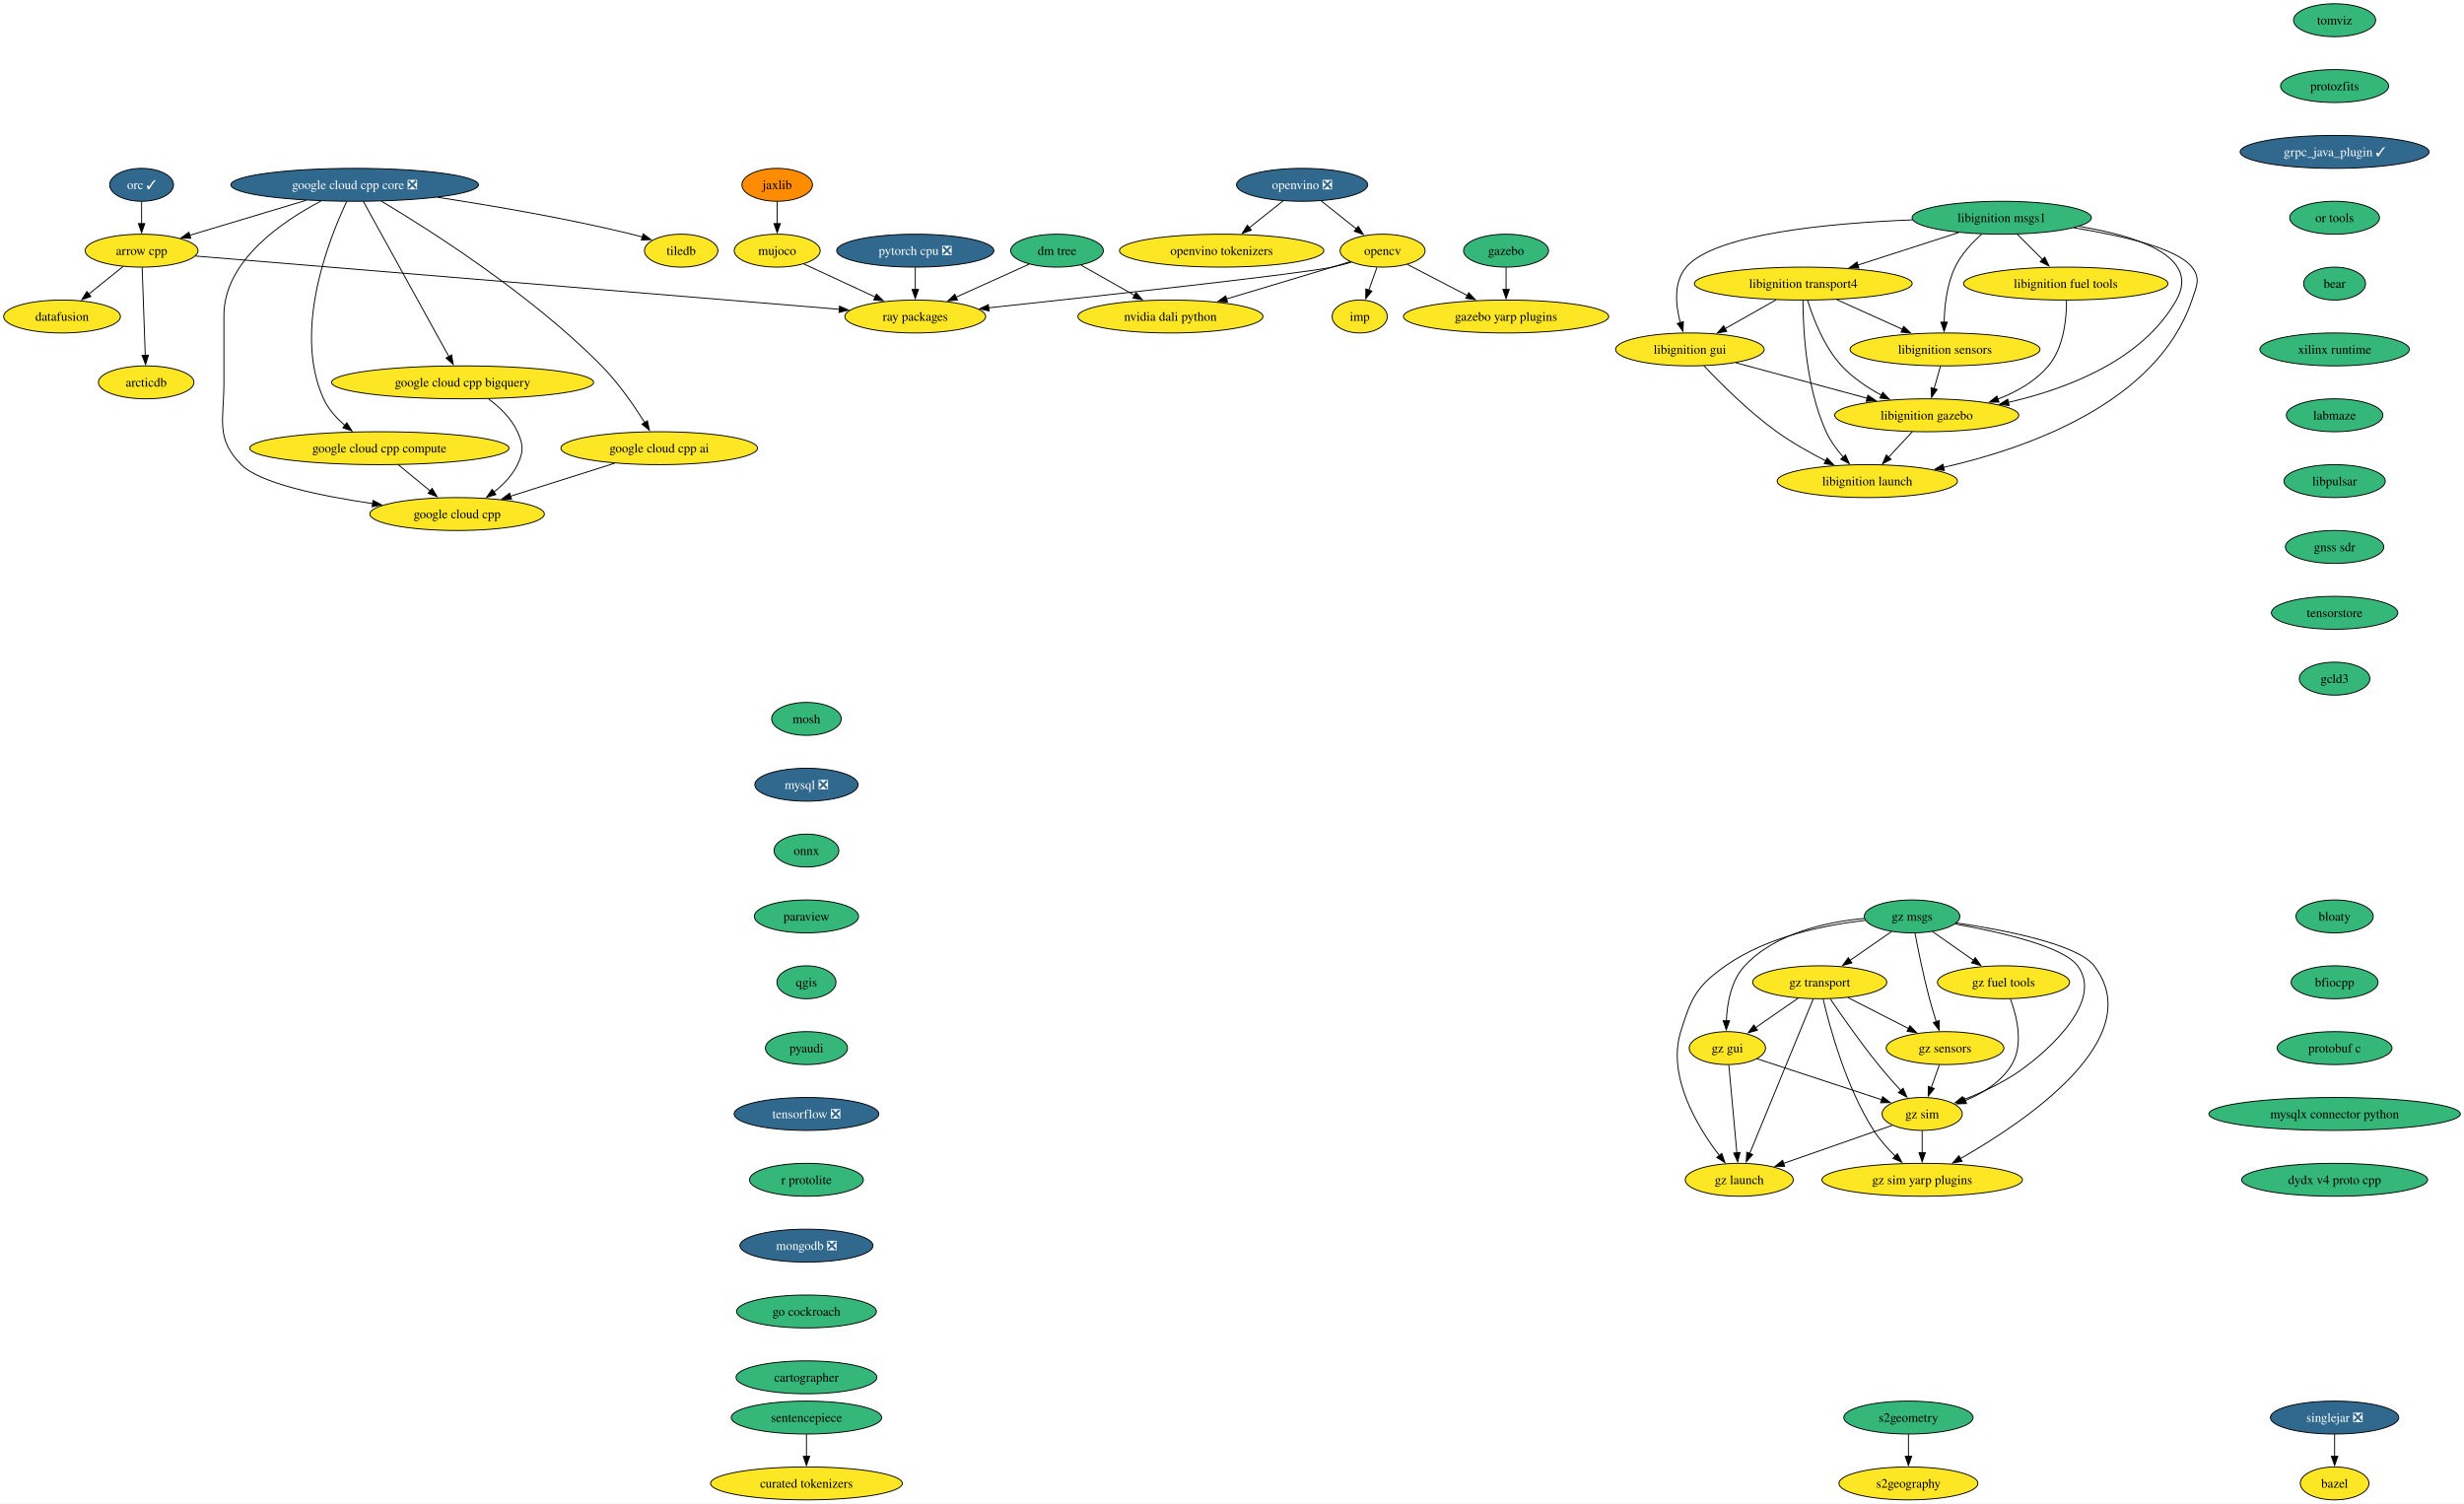
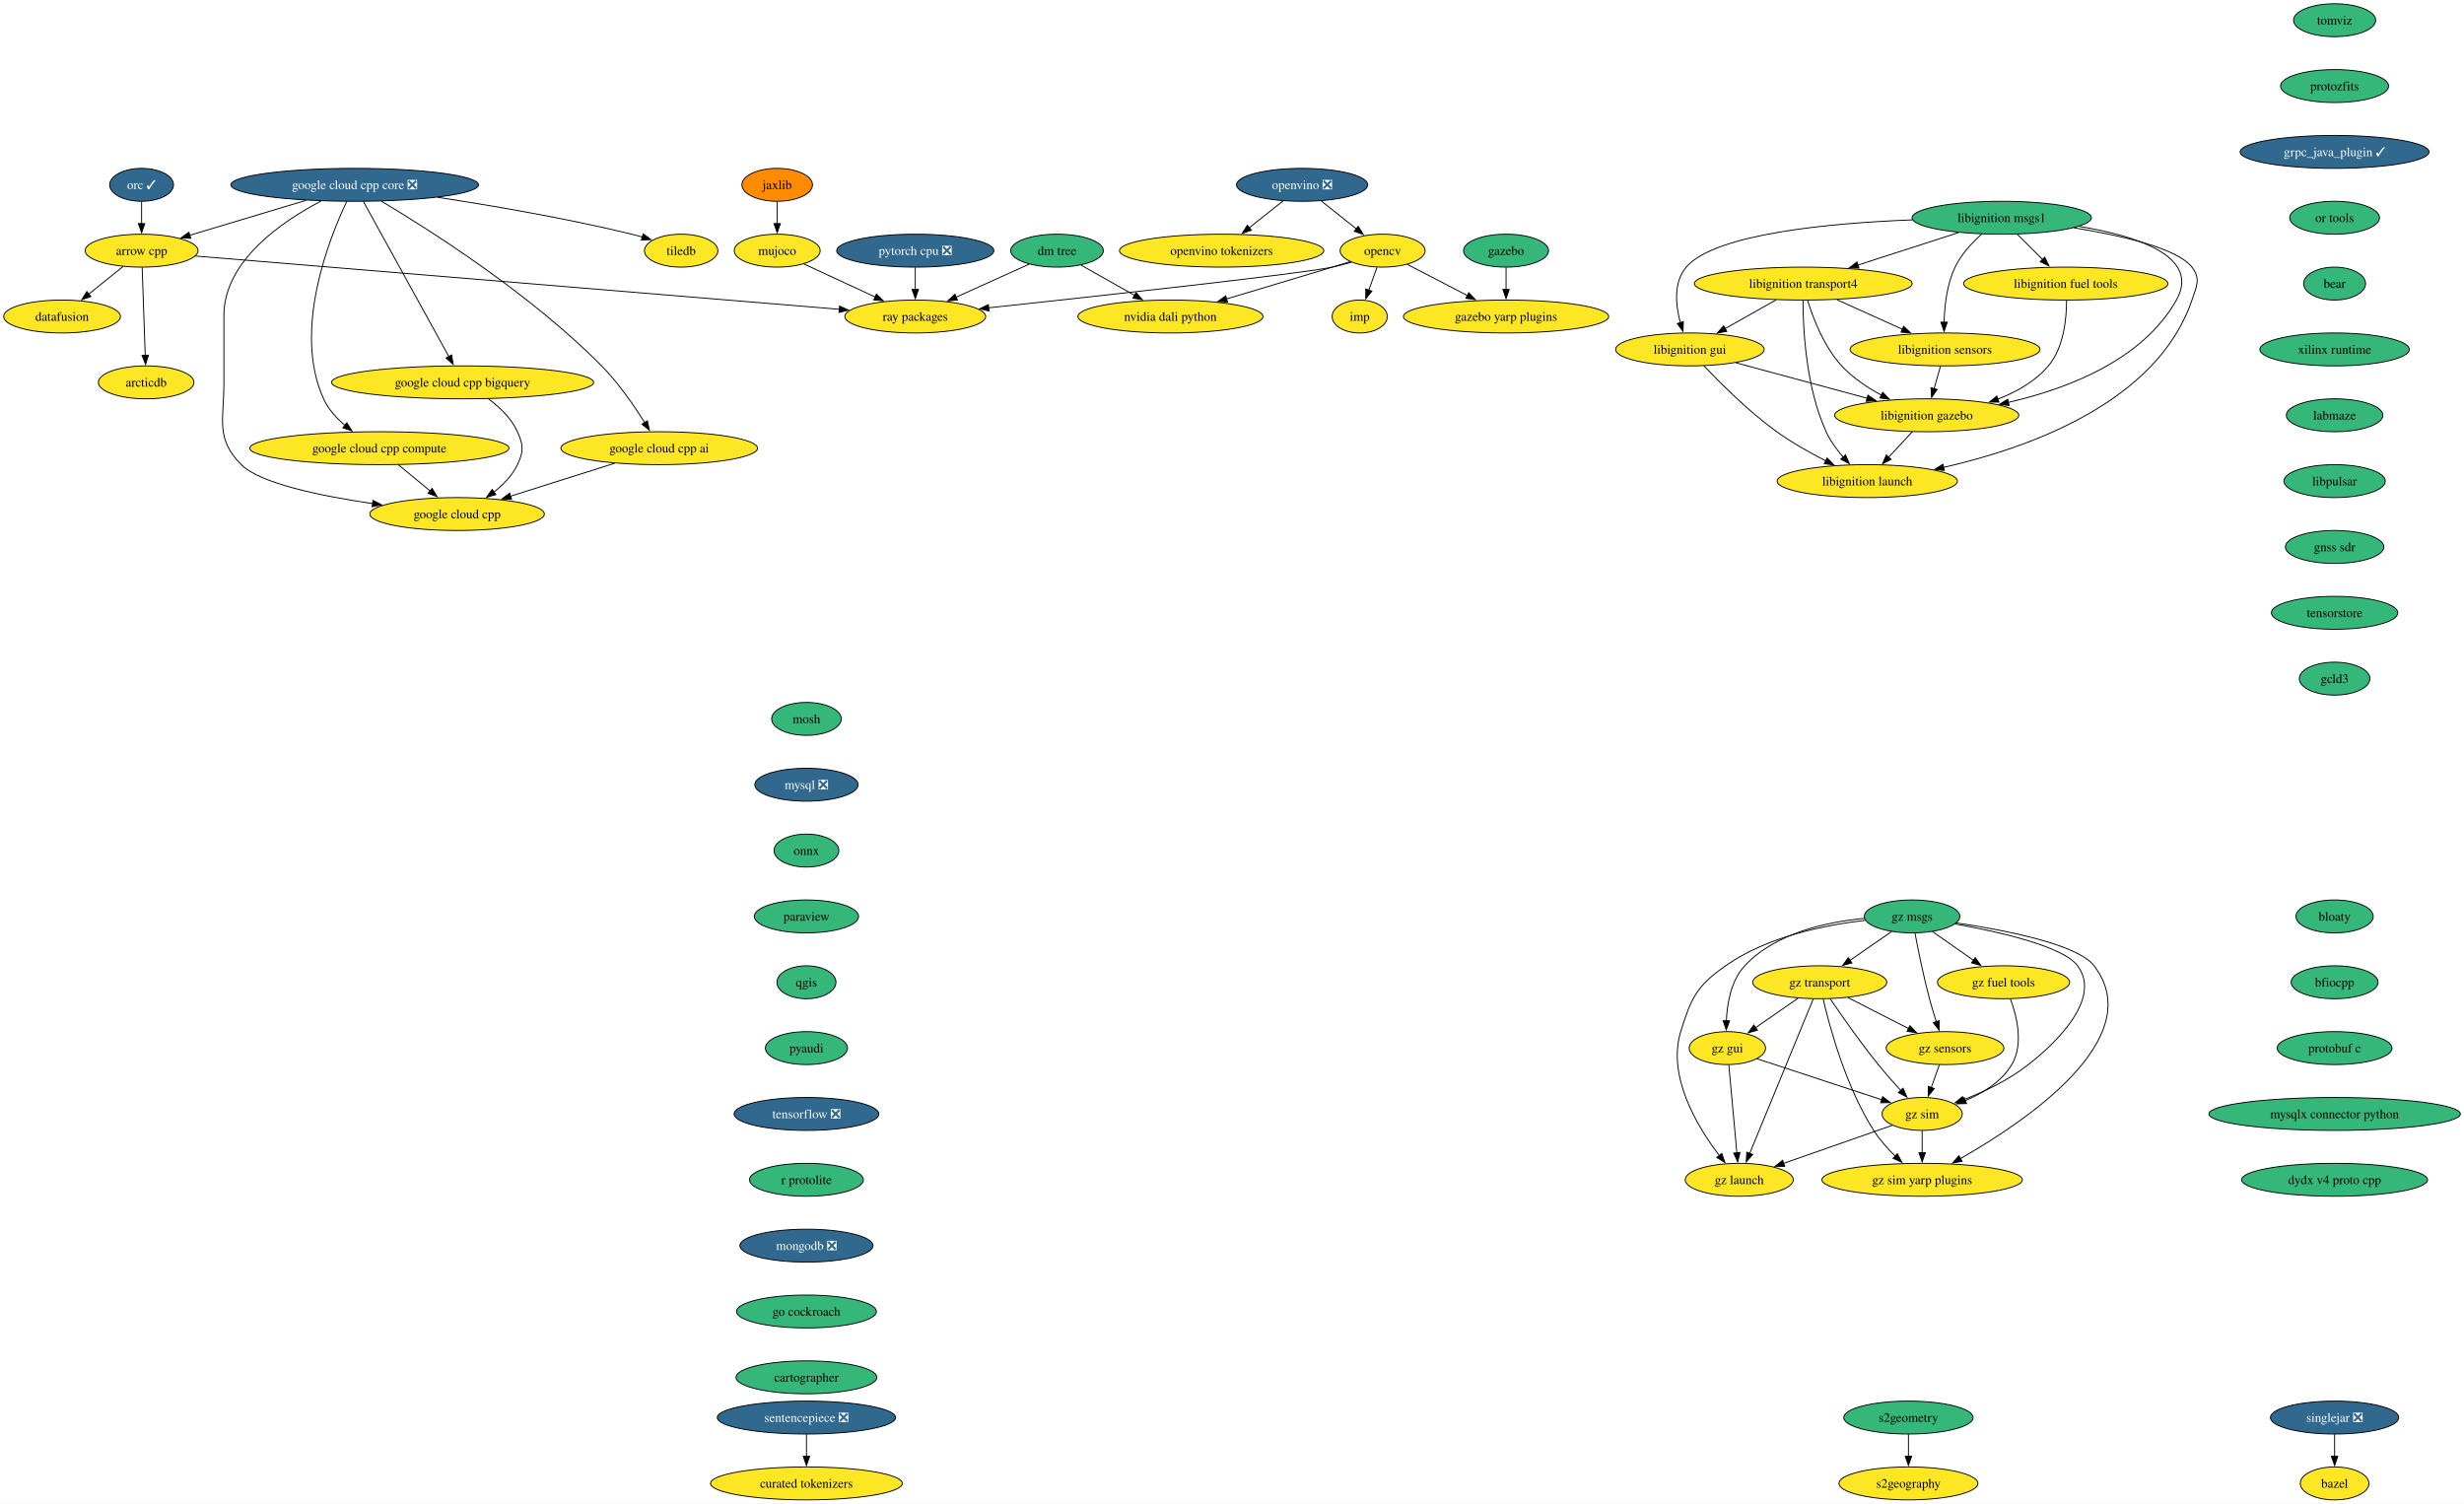
<svg xmlns="http://www.w3.org/2000/svg" xmlns:xlink="http://www.w3.org/1999/xlink" width="2694pt" height="1644pt" viewBox="0.00 0.00 2694.33 1644.00">
  <g id="graph0" class="graph" transform="scale(1 1) rotate(0) translate(4 1640)">
    <polygon fill="white" stroke="none" points="-4,4 -4,-1640 2690.33,-1640 2690.33,4 -4,4" />
    <g id="node1" class="node">
      <g id="a_node1">
        <a xlink:href="https://github.com/conda-forge/arrow-cpp-feedstock" xlink:title="arrow cpp">
          <ellipse fill="#fde725" stroke="black" cx="150.84" cy="-1366" rx="61.73" ry="18" />
          <text text-anchor="middle" x="150.84" y="-1361.33" font-family="Times,serif" font-size="14.00">arrow cpp</text>
        </a>
      </g>
    </g>
    <g id="node2" class="node">
      <g id="a_node2">
        <a xlink:href="https://github.com/conda-forge/ray-packages-feedstock" xlink:title="ray packages">
          <ellipse fill="#fde725" stroke="black" cx="996.84" cy="-1294" rx="76.99" ry="18" />
          <text text-anchor="middle" x="996.84" y="-1289.33" font-family="Times,serif" font-size="14.00">ray packages</text>
        </a>
      </g>
    </g>
    <g id="edge1" class="edge">
      <path fill="none" stroke="black" d="M209.65,-1360.13C357.18,-1347.93 743.28,-1315.98 913.81,-1301.87" />
      <polygon fill="black" stroke="black" points="914.04,-1305.36 923.71,-1301.05 913.46,-1298.39 914.04,-1305.36" />
    </g>
    <g id="node3" class="node">
      <g id="a_node3">
        <a xlink:href="https://github.com/conda-forge/datafusion-feedstock" xlink:title="datafusion">
          <ellipse fill="#fde725" stroke="black" cx="63.84" cy="-1294" rx="63.84" ry="18" />
          <text text-anchor="middle" x="63.84" y="-1289.33" font-family="Times,serif" font-size="14.00">datafusion</text>
        </a>
      </g>
    </g>
    <g id="edge2" class="edge">
      <path fill="none" stroke="black" d="M130.66,-1348.76C119.43,-1339.73 105.25,-1328.33 92.85,-1318.35" />
      <polygon fill="black" stroke="black" points="95.37,-1315.88 85.38,-1312.34 90.98,-1321.33 95.37,-1315.88" />
    </g>
    <g id="node4" class="node">
      <g id="a_node4">
        <a xlink:href="https://github.com/conda-forge/arcticdb-feedstock" xlink:title="arcticdb">
          <ellipse fill="#fde725" stroke="black" cx="155.84" cy="-1222" rx="52.26" ry="18" />
          <text text-anchor="middle" x="155.84" y="-1217.33" font-family="Times,serif" font-size="14.00">arcticdb</text>
        </a>
      </g>
    </g>
    <g id="edge3" class="edge">
      <path fill="none" stroke="black" d="M151.45,-1347.59C152.29,-1323.61 153.82,-1280.14 154.83,-1251.42" />
      <polygon fill="black" stroke="black" points="158.33,-1251.74 155.18,-1241.62 151.33,-1251.49 158.33,-1251.74" />
    </g>
    <g id="node5" class="node">
      <g id="a_node5">
        <a xlink:href="https://github.com/conda-forge/bazel-feedstock" xlink:title="bazel">
          <ellipse fill="#fde725" stroke="black" cx="2548.84" cy="-18" rx="37.53" ry="18" />
          <text text-anchor="middle" x="2548.84" y="-13.32" font-family="Times,serif" font-size="14.00">bazel</text>
        </a>
      </g>
    </g>
    <g id="node6" class="node">
      <g id="a_node6">
        <a xlink:href="https://github.com/conda-forge/mosh-feedstock" xlink:title="mosh">
          <ellipse fill="#35b779" stroke="black" cx="877.84" cy="-854" rx="38.06" ry="18" />
          <text text-anchor="middle" x="877.84" y="-849.33" font-family="Times,serif" font-size="14.00">mosh</text>
        </a>
      </g>
    </g>
    <g id="node7" class="node">
      <g id="a_node7">
        <a xlink:href="https://github.com/conda-forge/mysql-feedstock/pull/108" xlink:title="mysql ❎">
          <ellipse fill="#31688e" stroke="black" cx="877.84" cy="-782" rx="56.47" ry="18" />
          <text text-anchor="middle" x="877.84" y="-777.33" font-family="Times,serif" font-size="14.00" fill="white">mysql ❎</text>
        </a>
      </g>
    </g>
    <g id="node8" class="node">
      <g id="a_node8">
        <a xlink:href="https://github.com/conda-forge/onnx-feedstock" xlink:title="onnx">
          <ellipse fill="#35b779" stroke="black" cx="877.84" cy="-710" rx="35.42" ry="18" />
          <text text-anchor="middle" x="877.84" y="-705.33" font-family="Times,serif" font-size="14.00">onnx</text>
        </a>
      </g>
    </g>
    <g id="node9" class="node">
      <g id="a_node9">
        <a xlink:href="https://github.com/conda-forge/paraview-feedstock" xlink:title="paraview">
          <ellipse fill="#35b779" stroke="black" cx="877.84" cy="-638" rx="57" ry="18" />
          <text text-anchor="middle" x="877.84" y="-633.33" font-family="Times,serif" font-size="14.00">paraview</text>
        </a>
      </g>
    </g>
    <g id="node14" class="node">
      <g id="a_node14">
        <a xlink:href="https://github.com/conda-forge/qgis-feedstock" xlink:title="qgis">
          <ellipse fill="#35b779" stroke="black" cx="877.84" cy="-566" rx="32.27" ry="18" />
          <text text-anchor="middle" x="877.84" y="-561.33" font-family="Times,serif" font-size="14.00">qgis</text>
        </a>
      </g>
    </g>
    <g id="node10" class="node">
      <g id="a_node10">
        <a xlink:href="https://github.com/conda-forge/opencv-feedstock" xlink:title="opencv">
          <ellipse fill="#fde725" stroke="black" cx="1507.84" cy="-1366" rx="46.47" ry="18" />
          <text text-anchor="middle" x="1507.84" y="-1361.33" font-family="Times,serif" font-size="14.00">opencv</text>
        </a>
      </g>
    </g>
    <g id="edge7" class="edge">
      <path fill="none" stroke="black" d="M1473.76,-1353.4C1466.89,-1351.37 1459.68,-1349.44 1452.84,-1348 1417.04,-1340.46 1198.09,-1316.48 1077.08,-1303.51" />
      <polygon fill="black" stroke="black" points="1077.5,-1300.04 1067.19,-1302.46 1076.76,-1307 1077.5,-1300.04" />
    </g>
    <g id="node11" class="node">
      <g id="a_node11">
        <a xlink:href="https://github.com/conda-forge/imp-feedstock" xlink:title="imp">
          <ellipse fill="#fde725" stroke="black" cx="1482.84" cy="-1294" rx="30.16" ry="18" />
          <text text-anchor="middle" x="1482.84" y="-1289.33" font-family="Times,serif" font-size="14.00">imp</text>
        </a>
      </g>
    </g>
    <g id="edge8" class="edge">
      <path fill="none" stroke="black" d="M1501.66,-1347.7C1498.96,-1340.15 1495.73,-1331.12 1492.72,-1322.68" />
      <polygon fill="black" stroke="black" points="1496.11,-1321.77 1489.45,-1313.53 1489.52,-1324.12 1496.11,-1321.77" />
    </g>
    <g id="node12" class="node">
      <g id="a_node12">
        <a xlink:href="https://github.com/conda-forge/gazebo-yarp-plugins-feedstock" xlink:title="gazebo yarp plugins">
          <ellipse fill="#fde725" stroke="black" cx="1642.84" cy="-1294" rx="112.24" ry="18" />
          <text text-anchor="middle" x="1642.84" y="-1289.33" font-family="Times,serif" font-size="14.00">gazebo yarp plugins</text>
        </a>
      </g>
    </g>
    <g id="edge9" class="edge">
      <path fill="none" stroke="black" d="M1534.83,-1351C1553.61,-1341.27 1579.03,-1328.09 1600.49,-1316.96" />
      <polygon fill="black" stroke="black" points="1602.05,-1320.09 1609.31,-1312.38 1598.83,-1313.88 1602.05,-1320.09" />
    </g>
    <g id="node13" class="node">
      <g id="a_node13">
        <a xlink:href="https://github.com/conda-forge/nvidia-dali-python-feedstock" xlink:title="nvidia dali python">
          <ellipse fill="#fde725" stroke="black" cx="1275.84" cy="-1294" rx="101.19" ry="18" />
          <text text-anchor="middle" x="1275.84" y="-1289.33" font-family="Times,serif" font-size="14.00">nvidia dali python</text>
        </a>
      </g>
    </g>
    <g id="edge10" class="edge">
      <path fill="none" stroke="black" d="M1472.35,-1353.98C1465.86,-1351.98 1459.15,-1349.92 1452.84,-1348 1414.34,-1336.29 1371.08,-1323.33 1336.96,-1313.16" />
      <polygon fill="black" stroke="black" points="1338.26,-1309.89 1327.68,-1310.39 1336.26,-1316.6 1338.26,-1309.89" />
    </g>
    <g id="node15" class="node">
      <g id="a_node15">
        <a xlink:href="https://github.com/conda-forge/pyaudi-feedstock" xlink:title="pyaudi">
          <ellipse fill="#35b779" stroke="black" cx="877.84" cy="-494" rx="44.9" ry="18" />
          <text text-anchor="middle" x="877.84" y="-489.32" font-family="Times,serif" font-size="14.00">pyaudi</text>
        </a>
      </g>
    </g>
    <g id="node17" class="node">
      <g id="a_node17">
        <a xlink:href="https://github.com/conda-forge/tensorflow-feedstock/pull/424" xlink:title="tensorflow ❎">
          <ellipse fill="#31688e" stroke="black" cx="877.84" cy="-422" rx="79.09" ry="18" />
          <text text-anchor="middle" x="877.84" y="-417.32" font-family="Times,serif" font-size="14.00" fill="white">tensorflow ❎</text>
        </a>
      </g>
    </g>
    <g id="node16" class="node">
      <g id="a_node16">
        <a xlink:href="https://github.com/conda-forge/tiledb-feedstock" xlink:title="tiledb">
          <ellipse fill="#fde725" stroke="black" cx="740.84" cy="-1366" rx="40.16" ry="18" />
          <text text-anchor="middle" x="740.84" y="-1361.33" font-family="Times,serif" font-size="14.00">tiledb</text>
        </a>
      </g>
    </g>
    <g id="node18" class="node">
      <g id="a_node18">
        <a xlink:href="https://github.com/conda-forge/r-protolite-feedstock" xlink:title="r protolite">
          <ellipse fill="#35b779" stroke="black" cx="877.84" cy="-350" rx="62.26" ry="18" />
          <text text-anchor="middle" x="877.84" y="-345.32" font-family="Times,serif" font-size="14.00">r protolite</text>
        </a>
      </g>
    </g>
    <g id="node19" class="node">
      <g id="a_node19">
        <a xlink:href="https://github.com/conda-forge/mongodb-feedstock/pull/101" xlink:title="mongodb ❎">
          <ellipse fill="#31688e" stroke="black" cx="877.84" cy="-278" rx="72.78" ry="18" />
          <text text-anchor="middle" x="877.84" y="-273.32" font-family="Times,serif" font-size="14.00" fill="white">mongodb ❎</text>
        </a>
      </g>
    </g>
    <g id="node21" class="node">
      <g id="a_node21">
        <a xlink:href="https://github.com/conda-forge/go-cockroach-feedstock" xlink:title="go cockroach">
          <ellipse fill="#35b779" stroke="black" cx="877.84" cy="-206" rx="76.46" ry="18" />
          <text text-anchor="middle" x="877.84" y="-201.33" font-family="Times,serif" font-size="14.00">go cockroach</text>
        </a>
      </g>
    </g>
    <g id="node20" class="node">
      <g id="a_node20">
        <a xlink:href="https://github.com/conda-forge/pytorch-cpu-feedstock/pull/373" xlink:title="pytorch cpu ❎">
          <ellipse fill="#31688e" stroke="black" cx="996.84" cy="-1366" rx="85.93" ry="18" />
          <text text-anchor="middle" x="996.84" y="-1361.33" font-family="Times,serif" font-size="14.00" fill="white">pytorch cpu ❎</text>
        </a>
      </g>
    </g>
    <g id="edge16" class="edge">
      <path fill="none" stroke="black" d="M996.84,-1347.7C996.84,-1340.41 996.84,-1331.73 996.84,-1323.54" />
      <polygon fill="black" stroke="black" points="1000.34,-1323.62 996.84,-1313.62 993.34,-1323.62 1000.34,-1323.62" />
    </g>
    <g id="node34" class="node">
      <g id="a_node34">
        <a xlink:href="https://github.com/conda-forge/cartographer-feedstock" xlink:title="cartographer">
          <ellipse fill="#35b779" stroke="black" cx="877.84" cy="-134" rx="76.99" ry="18" />
          <text text-anchor="middle" x="877.84" y="-129.32" font-family="Times,serif" font-size="14.00">cartographer</text>
        </a>
      </g>
    </g>
    <g id="node22" class="node">
      <g id="a_node22">
        <a xlink:href="https://github.com/conda-forge/orc-feedstock/pull/88" xlink:title="orc ✓">
          <ellipse fill="#31688e" stroke="black" cx="150.84" cy="-1438" rx="34.9" ry="18" />
          <text text-anchor="middle" x="150.84" y="-1433.33" font-family="Times,serif" font-size="14.00" fill="white">orc ✓</text>
        </a>
      </g>
    </g>
    <g id="edge18" class="edge">
      <path fill="none" stroke="black" d="M150.84,-1419.7C150.84,-1412.41 150.84,-1403.73 150.84,-1395.54" />
      <polygon fill="black" stroke="black" points="154.34,-1395.62 150.84,-1385.62 147.34,-1395.62 154.34,-1395.62" />
    </g>
    <g id="node23" class="node">
      <g id="a_node23">
        <a xlink:href="https://github.com/conda-forge/jaxlib-feedstock" xlink:title="jaxlib">
          <ellipse fill="#ff8c00" stroke="black" cx="845.84" cy="-1438" rx="38.58" ry="18" />
          <text text-anchor="middle" x="845.84" y="-1433.33" font-family="Times,serif" font-size="14.00">jaxlib</text>
        </a>
      </g>
    </g>
    <g id="node24" class="node">
      <g id="a_node24">
        <a xlink:href="https://github.com/conda-forge/mujoco-feedstock" xlink:title="mujoco">
          <ellipse fill="#fde725" stroke="black" cx="845.84" cy="-1366" rx="47" ry="18" />
          <text text-anchor="middle" x="845.84" y="-1361.33" font-family="Times,serif" font-size="14.00">mujoco</text>
        </a>
      </g>
    </g>
    <g id="edge19" class="edge">
      <path fill="none" stroke="black" d="M845.84,-1419.7C845.84,-1412.41 845.84,-1403.73 845.84,-1395.54" />
      <polygon fill="black" stroke="black" points="849.34,-1395.62 845.84,-1385.62 842.34,-1395.62 849.34,-1395.62" />
    </g>
    <g id="edge20" class="edge">
      <path fill="none" stroke="black" d="M874.95,-1351.5C897.07,-1341.25 927.87,-1326.97 952.97,-1315.34" />
      <polygon fill="black" stroke="black" points="954.36,-1318.55 961.96,-1311.17 951.42,-1312.2 954.36,-1318.55" />
    </g>
    <g id="node25" class="node">
      <g id="a_node25">
        <a xlink:href="https://github.com/conda-forge/libignition-transport4-feedstock" xlink:title="libignition transport4">
          <ellipse fill="#fde725" stroke="black" cx="1967.84" cy="-1330" rx="119.08" ry="18" />
          <text text-anchor="middle" x="1967.84" y="-1325.33" font-family="Times,serif" font-size="14.00">libignition transport4</text>
        </a>
      </g>
    </g>
    <g id="node26" class="node">
      <g id="a_node26">
        <a xlink:href="https://github.com/conda-forge/libignition-sensors-feedstock" xlink:title="libignition sensors">
          <ellipse fill="#fde725" stroke="black" cx="2122.84" cy="-1258" rx="103.82" ry="18" />
          <text text-anchor="middle" x="2122.84" y="-1253.33" font-family="Times,serif" font-size="14.00">libignition sensors</text>
        </a>
      </g>
    </g>
    <g id="edge21" class="edge">
      <path fill="none" stroke="black" d="M2004.57,-1312.41C2026.07,-1302.7 2053.43,-1290.34 2076.42,-1279.96" />
      <polygon fill="black" stroke="black" points="2077.58,-1283.28 2085.25,-1275.97 2074.7,-1276.9 2077.58,-1283.28" />
    </g>
    <g id="node27" class="node">
      <g id="a_node27">
        <a xlink:href="https://github.com/conda-forge/libignition-gui-feedstock" xlink:title="libignition gui">
          <ellipse fill="#fde725" stroke="black" cx="1843.84" cy="-1258" rx="81.2" ry="18" />
          <text text-anchor="middle" x="1843.84" y="-1253.33" font-family="Times,serif" font-size="14.00">libignition gui</text>
        </a>
      </g>
    </g>
    <g id="edge22" class="edge">
      <path fill="none" stroke="black" d="M1938.13,-1312.23C1921.41,-1302.79 1900.33,-1290.89 1882.34,-1280.74" />
      <polygon fill="black" stroke="black" points="1884.19,-1277.76 1873.76,-1275.89 1880.75,-1283.86 1884.19,-1277.76" />
    </g>
    <g id="node28" class="node">
      <g id="a_node28">
        <a xlink:href="https://github.com/conda-forge/libignition-gazebo-feedstock" xlink:title="libignition gazebo">
          <ellipse fill="#fde725" stroke="black" cx="2102.84" cy="-1186" rx="100.66" ry="18" />
          <text text-anchor="middle" x="2102.84" y="-1181.33" font-family="Times,serif" font-size="14.00">libignition gazebo</text>
        </a>
      </g>
    </g>
    <g id="edge23" class="edge">
      <path fill="none" stroke="black" d="M1972.51,-1311.8C1978.48,-1292.43 1990.45,-1260.94 2009.84,-1240 2021.95,-1226.91 2038.06,-1216.19 2053.45,-1207.89" />
      <polygon fill="black" stroke="black" points="2054.76,-1211.16 2062.07,-1203.49 2051.58,-1204.92 2054.76,-1211.16" />
    </g>
    <g id="node29" class="node">
      <g id="a_node29">
        <a xlink:href="https://github.com/conda-forge/libignition-launch-feedstock" xlink:title="libignition launch">
          <ellipse fill="#fde725" stroke="black" cx="2037.84" cy="-1114" rx="98.56" ry="18" />
          <text text-anchor="middle" x="2037.84" y="-1109.33" font-family="Times,serif" font-size="14.00">libignition launch</text>
        </a>
      </g>
    </g>
    <g id="edge24" class="edge">
      <path fill="none" stroke="black" d="M1967.51,-1311.68C1967.57,-1281.2 1970.6,-1216.62 1992.84,-1168 1997.41,-1158 2004.42,-1148.41 2011.56,-1140.2" />
      <polygon fill="black" stroke="black" points="2014,-1142.72 2018.22,-1133 2008.86,-1137.97 2014,-1142.72" />
    </g>
    <g id="edge25" class="edge">
      <path fill="none" stroke="black" d="M2117.89,-1239.7C2115.76,-1232.24 2113.21,-1223.32 2110.83,-1214.97" />
      <polygon fill="black" stroke="black" points="2114.25,-1214.21 2108.14,-1205.56 2107.52,-1216.14 2114.25,-1214.21" />
    </g>
    <g id="edge26" class="edge">
      <path fill="none" stroke="black" d="M1894.08,-1243.42C1935.04,-1232.35 1993.18,-1216.64 2037.7,-1204.6" />
      <polygon fill="black" stroke="black" points="2038.51,-1208.01 2047.25,-1202.02 2036.68,-1201.25 2038.51,-1208.01" />
    </g>
    <g id="edge27" class="edge">
      <path fill="none" stroke="black" d="M1859.18,-1240.18C1877.08,-1221.17 1908.17,-1190 1938.84,-1168 1955.52,-1156.03 1975.24,-1144.94 1992.66,-1136.03" />
      <polygon fill="black" stroke="black" points="1993.89,-1139.33 2001.26,-1131.72 1990.76,-1133.07 1993.89,-1139.33" />
    </g>
    <g id="edge28" class="edge">
      <path fill="none" stroke="black" d="M2087.1,-1168.05C2079.28,-1159.63 2069.67,-1149.28 2061.02,-1139.97" />
      <polygon fill="black" stroke="black" points="2063.82,-1137.84 2054.45,-1132.9 2058.69,-1142.61 2063.82,-1137.84" />
    </g>
    <g id="node30" class="node">
      <g id="a_node30">
        <a xlink:href="https://github.com/conda-forge/libignition-msgs1-feedstock" xlink:title="libignition msgs1">
          <ellipse fill="#35b779" stroke="black" cx="2184.84" cy="-1402" rx="98.03" ry="18" />
          <text text-anchor="middle" x="2184.84" y="-1397.33" font-family="Times,serif" font-size="14.00">libignition msgs1</text>
        </a>
      </g>
    </g>
    <g id="edge29" class="edge">
      <path fill="none" stroke="black" d="M2137.75,-1385.81C2105.47,-1375.4 2062.37,-1361.5 2027.66,-1350.3" />
      <polygon fill="black" stroke="black" points="2028.74,-1346.97 2018.15,-1347.23 2026.59,-1353.63 2028.74,-1346.97" />
    </g>
    <g id="edge30" class="edge">
      <path fill="none" stroke="black" d="M2163.05,-1384.2C2152.43,-1374.76 2140.54,-1362.06 2133.84,-1348 2124.87,-1329.18 2122.27,-1305.7 2121.84,-1287.59" />
      <polygon fill="black" stroke="black" points="2125.34,-1287.8 2121.82,-1277.8 2118.34,-1287.81 2125.34,-1287.8" />
    </g>
    <g id="edge31" class="edge">
      <path fill="none" stroke="black" d="M2087.29,-1399.69C1996.7,-1396.15 1871.21,-1384.56 1839.84,-1348 1825.76,-1331.59 1828.24,-1306.57 1833.41,-1287.23" />
      <polygon fill="black" stroke="black" points="1836.72,-1288.36 1836.3,-1277.78 1830.03,-1286.31 1836.72,-1288.36" />
    </g>
    <g id="edge32" class="edge">
      <path fill="none" stroke="black" d="M2269.46,-1392.52C2332.27,-1382.26 2402.74,-1359.93 2375.84,-1312 2338.93,-1246.25 2256.59,-1214.9 2191.93,-1200.06" />
      <polygon fill="black" stroke="black" points="2192.89,-1196.69 2182.37,-1197.97 2191.4,-1203.53 2192.89,-1196.69" />
    </g>
    <g id="edge33" class="edge">
      <path fill="none" stroke="black" d="M2263.84,-1390.99C2315.69,-1382.62 2376.77,-1368.67 2392.84,-1348 2402.65,-1335.37 2397.96,-1327.16 2392.84,-1312 2354.86,-1199.72 2213.59,-1149.94 2121.12,-1129.01" />
      <polygon fill="black" stroke="black" points="2122.09,-1125.64 2111.57,-1126.92 2120.59,-1132.47 2122.09,-1125.64" />
    </g>
    <g id="node31" class="node">
      <g id="a_node31">
        <a xlink:href="https://github.com/conda-forge/libignition-fuel-tools-feedstock" xlink:title="libignition fuel tools">
          <ellipse fill="#fde725" stroke="black" cx="2254.84" cy="-1330" rx="111.71" ry="18" />
          <text text-anchor="middle" x="2254.84" y="-1325.33" font-family="Times,serif" font-size="14.00">libignition fuel tools</text>
        </a>
      </g>
    </g>
    <g id="edge34" class="edge">
      <path fill="none" stroke="black" d="M2201.78,-1384.05C2210.08,-1375.75 2220.25,-1365.58 2229.46,-1356.38" />
      <polygon fill="black" stroke="black" points="2231.89,-1358.89 2236.49,-1349.35 2226.94,-1353.94 2231.89,-1358.89" />
    </g>
    <g id="edge35" class="edge">
      <path fill="none" stroke="black" d="M2255.71,-1311.52C2255.75,-1291.89 2252.85,-1260.16 2235.84,-1240 2221.57,-1223.1 2201.15,-1211.54 2180.58,-1203.66" />
      <polygon fill="black" stroke="black" points="2181.86,-1200.4 2171.27,-1200.36 2179.53,-1207 2181.86,-1200.4" />
    </g>
    <g id="node32" class="node">
      <g id="a_node32">
        <a xlink:href="https://github.com/conda-forge/gazebo-feedstock" xlink:title="gazebo">
          <ellipse fill="#35b779" stroke="black" cx="1642.84" cy="-1366" rx="46.47" ry="18" />
          <text text-anchor="middle" x="1642.84" y="-1361.33" font-family="Times,serif" font-size="14.00">gazebo</text>
        </a>
      </g>
    </g>
    <g id="edge36" class="edge">
      <path fill="none" stroke="black" d="M1642.84,-1347.7C1642.84,-1340.41 1642.84,-1331.73 1642.84,-1323.54" />
      <polygon fill="black" stroke="black" points="1646.34,-1323.62 1642.84,-1313.62 1639.34,-1323.62 1646.34,-1323.62" />
    </g>
    <g id="node33" class="node">
      <g id="a_node33">
        <a xlink:href="https://github.com/conda-forge/google-cloud-cpp-feedstock" xlink:title="google cloud cpp">
          <ellipse fill="#fde725" stroke="black" cx="495.84" cy="-1078" rx="95.4" ry="18" />
          <text text-anchor="middle" x="495.84" y="-1073.33" font-family="Times,serif" font-size="14.00">google cloud cpp</text>
        </a>
      </g>
    </g>
    <g id="node35" class="node">
      <g id="a_node35">
-         <a xlink:href="https://github.com/conda-forge/sentencepiece-feedstock" xlink:title="sentencepiece">
-           <ellipse fill="#35b779" stroke="black" cx="877.84" cy="-90" rx="82.25" ry="18" />
-           <text text-anchor="middle" x="877.84" y="-85.33" font-family="Times,serif" font-size="14.00">sentencepiece</text>
+         <a xlink:href="https://github.com/conda-forge/sentencepiece-feedstock/pull/64" xlink:title="sentencepiece ❎">
+           <ellipse fill="#31688e" stroke="black" cx="877.84" cy="-90" rx="97.51" ry="18" />
+           <text text-anchor="middle" x="877.84" y="-85.33" font-family="Times,serif" font-size="14.00" fill="white">sentencepiece ❎</text>
        </a>
      </g>
    </g>
    <g id="node36" class="node">
      <g id="a_node36">
        <a xlink:href="https://github.com/conda-forge/curated-tokenizers-feedstock" xlink:title="curated tokenizers">
          <ellipse fill="#fde725" stroke="black" cx="877.84" cy="-18" rx="104.87" ry="18" />
          <text text-anchor="middle" x="877.84" y="-13.32" font-family="Times,serif" font-size="14.00">curated tokenizers</text>
        </a>
      </g>
    </g>
    <g id="edge38" class="edge">
      <path fill="none" stroke="black" d="M877.84,-71.7C877.84,-64.41 877.84,-55.73 877.84,-47.54" />
      <polygon fill="black" stroke="black" points="881.34,-47.62 877.84,-37.62 874.34,-47.62 881.34,-47.62" />
    </g>
    <g id="node37" class="node">
      <g id="a_node37">
        <a xlink:href="https://github.com/conda-forge/s2geometry-feedstock" xlink:title="s2geometry">
          <ellipse fill="#35b779" stroke="black" cx="2082.84" cy="-90" rx="70.68" ry="18" />
          <text text-anchor="middle" x="2082.84" y="-85.33" font-family="Times,serif" font-size="14.00">s2geometry</text>
        </a>
      </g>
    </g>
    <g id="node38" class="node">
      <g id="a_node38">
        <a xlink:href="https://github.com/conda-forge/s2geography-feedstock" xlink:title="s2geography">
          <ellipse fill="#fde725" stroke="black" cx="2082.84" cy="-18" rx="75.94" ry="18" />
          <text text-anchor="middle" x="2082.84" y="-13.32" font-family="Times,serif" font-size="14.00">s2geography</text>
        </a>
      </g>
    </g>
    <g id="edge39" class="edge">
      <path fill="none" stroke="black" d="M2082.84,-71.7C2082.84,-64.41 2082.84,-55.73 2082.84,-47.54" />
      <polygon fill="black" stroke="black" points="2086.34,-47.62 2082.84,-37.62 2079.34,-47.62 2086.34,-47.62" />
    </g>
    <g id="node39" class="node">
      <g id="a_node39">
        <a xlink:href="https://github.com/conda-forge/dm-tree-feedstock" xlink:title="dm tree">
          <ellipse fill="#35b779" stroke="black" cx="1151.84" cy="-1366" rx="50.68" ry="18" />
          <text text-anchor="middle" x="1151.84" y="-1361.33" font-family="Times,serif" font-size="14.00">dm tree</text>
        </a>
      </g>
    </g>
    <g id="edge40" class="edge">
      <path fill="none" stroke="black" d="M1121.58,-1351.34C1098.74,-1341.02 1067.04,-1326.71 1041.31,-1315.09" />
      <polygon fill="black" stroke="black" points="1042.99,-1312.01 1032.44,-1311.08 1040.11,-1318.38 1042.99,-1312.01" />
    </g>
    <g id="edge41" class="edge">
      <path fill="none" stroke="black" d="M1178.13,-1350.15C1195.13,-1340.56 1217.55,-1327.9 1236.63,-1317.13" />
      <polygon fill="black" stroke="black" points="1238.23,-1320.25 1245.22,-1312.28 1234.79,-1314.15 1238.23,-1320.25" />
    </g>
    <g id="node40" class="node">
      <g id="a_node40">
        <a xlink:href="https://github.com/conda-forge/tomviz-feedstock" xlink:title="tomviz">
          <ellipse fill="#35b779" stroke="black" cx="2548.84" cy="-1618" rx="44.9" ry="18" />
          <text text-anchor="middle" x="2548.84" y="-1613.33" font-family="Times,serif" font-size="14.00">tomviz</text>
        </a>
      </g>
    </g>
    <g id="node41" class="node">
      <g id="a_node41">
        <a xlink:href="https://github.com/conda-forge/protozfits-feedstock" xlink:title="protozfits">
          <ellipse fill="#35b779" stroke="black" cx="2548.84" cy="-1546" rx="59.1" ry="18" />
          <text text-anchor="middle" x="2548.84" y="-1541.33" font-family="Times,serif" font-size="14.00">protozfits</text>
        </a>
      </g>
    </g>
    <g id="node42" class="node">
      <g id="a_node42">
        <a xlink:href="https://github.com/conda-forge/grpc_java_plugin-feedstock/pull/90" xlink:title="grpc_java_plugin ✓">
          <ellipse fill="#31688e" stroke="black" cx="2548.84" cy="-1474" rx="103.29" ry="18" />
          <text text-anchor="middle" x="2548.84" y="-1469.33" font-family="Times,serif" font-size="14.00" fill="white">grpc_java_plugin ✓</text>
        </a>
      </g>
    </g>
    <g id="node43" class="node">
      <g id="a_node43">
        <a xlink:href="https://github.com/conda-forge/or-tools-feedstock" xlink:title="or tools">
          <ellipse fill="#35b779" stroke="black" cx="2548.84" cy="-1402" rx="49.1" ry="18" />
          <text text-anchor="middle" x="2548.84" y="-1397.33" font-family="Times,serif" font-size="14.00">or tools</text>
        </a>
      </g>
    </g>
    <g id="node44" class="node">
      <g id="a_node44">
        <a xlink:href="https://github.com/conda-forge/bear-feedstock" xlink:title="bear">
          <ellipse fill="#35b779" stroke="black" cx="2548.84" cy="-1330" rx="33.85" ry="18" />
          <text text-anchor="middle" x="2548.84" y="-1325.33" font-family="Times,serif" font-size="14.00">bear</text>
        </a>
      </g>
    </g>
    <g id="node45" class="node">
      <g id="a_node45">
        <a xlink:href="https://github.com/conda-forge/xilinx-runtime-feedstock" xlink:title="xilinx runtime">
          <ellipse fill="#35b779" stroke="black" cx="2548.84" cy="-1258" rx="81.72" ry="18" />
          <text text-anchor="middle" x="2548.84" y="-1253.33" font-family="Times,serif" font-size="14.00">xilinx runtime</text>
        </a>
      </g>
    </g>
    <g id="node47" class="node">
      <g id="a_node47">
        <a xlink:href="https://github.com/conda-forge/labmaze-feedstock" xlink:title="labmaze">
          <ellipse fill="#35b779" stroke="black" cx="2548.84" cy="-1186" rx="52.79" ry="18" />
          <text text-anchor="middle" x="2548.84" y="-1181.33" font-family="Times,serif" font-size="14.00">labmaze</text>
        </a>
      </g>
    </g>
    <g id="node46" class="node">
      <g id="a_node46">
        <a xlink:href="https://github.com/conda-forge/singlejar-feedstock/pull/106" xlink:title="singlejar ❎">
          <ellipse fill="#31688e" stroke="black" cx="2548.84" cy="-90" rx="70.15" ry="18" />
          <text text-anchor="middle" x="2548.84" y="-85.33" font-family="Times,serif" font-size="14.00" fill="white">singlejar ❎</text>
        </a>
      </g>
    </g>
    <g id="edge47" class="edge">
      <path fill="none" stroke="black" d="M2548.84,-71.7C2548.84,-64.41 2548.84,-55.73 2548.84,-47.54" />
      <polygon fill="black" stroke="black" points="2552.34,-47.62 2548.84,-37.62 2545.34,-47.62 2552.34,-47.62" />
    </g>
    <g id="node56" class="node">
      <g id="a_node56">
        <a xlink:href="https://github.com/conda-forge/libpulsar-feedstock" xlink:title="libpulsar">
          <ellipse fill="#35b779" stroke="black" cx="2548.84" cy="-1114" rx="55.42" ry="18" />
          <text text-anchor="middle" x="2548.84" y="-1109.33" font-family="Times,serif" font-size="14.00">libpulsar</text>
        </a>
      </g>
    </g>
    <g id="node48" class="node">
      <g id="a_node48">
        <a xlink:href="https://github.com/conda-forge/gz-msgs-feedstock" xlink:title="gz msgs">
          <ellipse fill="#35b779" stroke="black" cx="2086.84" cy="-638" rx="52.26" ry="18" />
          <text text-anchor="middle" x="2086.84" y="-633.33" font-family="Times,serif" font-size="14.00">gz msgs</text>
        </a>
      </g>
    </g>
    <g id="node49" class="node">
      <g id="a_node49">
        <a xlink:href="https://github.com/conda-forge/gz-transport-feedstock" xlink:title="gz transport">
          <ellipse fill="#fde725" stroke="black" cx="1985.84" cy="-566" rx="73.3" ry="18" />
          <text text-anchor="middle" x="1985.84" y="-561.33" font-family="Times,serif" font-size="14.00">gz transport</text>
        </a>
      </g>
    </g>
    <g id="edge49" class="edge">
      <path fill="none" stroke="black" d="M2064.42,-621.46C2051.07,-612.21 2033.88,-600.3 2018.99,-589.98" />
      <polygon fill="black" stroke="black" points="2021.05,-587.15 2010.84,-584.33 2017.06,-592.9 2021.05,-587.15" />
    </g>
    <g id="node50" class="node">
      <g id="a_node50">
        <a xlink:href="https://github.com/conda-forge/gz-fuel-tools-feedstock" xlink:title="gz fuel tools">
          <ellipse fill="#fde725" stroke="black" cx="2186.84" cy="-566" rx="72.25" ry="18" />
          <text text-anchor="middle" x="2186.84" y="-561.33" font-family="Times,serif" font-size="14.00">gz fuel tools</text>
        </a>
      </g>
    </g>
    <g id="edge50" class="edge">
      <path fill="none" stroke="black" d="M2109.03,-621.46C2122.24,-612.21 2139.26,-600.3 2154.01,-589.98" />
      <polygon fill="black" stroke="black" points="2155.89,-592.94 2162.07,-584.34 2151.87,-587.2 2155.89,-592.94" />
    </g>
    <g id="node51" class="node">
      <g id="a_node51">
        <a xlink:href="https://github.com/conda-forge/gz-gui-feedstock" xlink:title="gz gui">
          <ellipse fill="#fde725" stroke="black" cx="1884.84" cy="-494" rx="41.74" ry="18" />
          <text text-anchor="middle" x="1884.84" y="-489.32" font-family="Times,serif" font-size="14.00">gz gui</text>
        </a>
      </g>
    </g>
    <g id="edge51" class="edge">
      <path fill="none" stroke="black" d="M2034.83,-635.83C1993.52,-632.03 1937.3,-619.95 1903.84,-584 1888.93,-567.99 1884.59,-543.26 1883.75,-523.93" />
      <polygon fill="black" stroke="black" points="1887.25,-523.91 1883.63,-513.95 1880.25,-523.98 1887.25,-523.91" />
    </g>
    <g id="node52" class="node">
      <g id="a_node52">
        <a xlink:href="https://github.com/conda-forge/gz-sensors-feedstock" xlink:title="gz sensors">
          <ellipse fill="#fde725" stroke="black" cx="2122.84" cy="-494" rx="64.36" ry="18" />
          <text text-anchor="middle" x="2122.84" y="-489.32" font-family="Times,serif" font-size="14.00">gz sensors</text>
        </a>
      </g>
    </g>
    <g id="edge52" class="edge">
      <path fill="none" stroke="black" d="M2089.97,-619.82C2093.39,-601.8 2099.25,-572.73 2105.84,-548 2108.03,-539.75 2110.74,-530.88 2113.34,-522.8" />
      <polygon fill="black" stroke="black" points="2116.6,-524.09 2116.41,-513.49 2109.95,-521.9 2116.6,-524.09" />
    </g>
    <g id="node53" class="node">
      <g id="a_node53">
        <a xlink:href="https://github.com/conda-forge/gz-sim-feedstock" xlink:title="gz sim">
          <ellipse fill="#fde725" stroke="black" cx="2097.84" cy="-422" rx="43.84" ry="18" />
          <text text-anchor="middle" x="2097.84" y="-417.32" font-family="Times,serif" font-size="14.00">gz sim</text>
        </a>
      </g>
    </g>
    <g id="edge53" class="edge">
      <path fill="none" stroke="black" d="M2133.92,-629.71C2181.98,-621.2 2251.74,-605.49 2267.84,-584 2300.9,-539.86 2214.9,-476.86 2213.84,-476 2192.94,-459.17 2165.84,-446.4 2143.08,-437.62" />
      <polygon fill="black" stroke="black" points="2144.32,-434.34 2133.73,-434.15 2141.89,-440.91 2144.32,-434.34" />
    </g>
    <g id="node54" class="node">
      <g id="a_node54">
        <a xlink:href="https://github.com/conda-forge/gz-launch-feedstock" xlink:title="gz launch">
          <ellipse fill="#fde725" stroke="black" cx="1897.84" cy="-350" rx="59.1" ry="18" />
          <text text-anchor="middle" x="1897.84" y="-345.32" font-family="Times,serif" font-size="14.00">gz launch</text>
        </a>
      </g>
    </g>
    <g id="edge54" class="edge">
      <path fill="none" stroke="black" d="M2035.7,-633.73C1991.7,-628.71 1928.31,-616.03 1882.84,-584 1851.19,-561.71 1845.23,-548.99 1833.84,-512 1818.75,-463.02 1852.09,-407.93 1876.08,-376.55" />
      <polygon fill="black" stroke="black" points="1878.76,-378.8 1882.22,-368.79 1873.27,-374.46 1878.76,-378.8" />
    </g>
    <g id="node55" class="node">
      <g id="a_node55">
        <a xlink:href="https://github.com/conda-forge/gz-sim-yarp-plugins-feedstock" xlink:title="gz sim yarp plugins">
          <ellipse fill="#fde725" stroke="black" cx="2097.84" cy="-350" rx="109.61" ry="18" />
          <text text-anchor="middle" x="2097.84" y="-345.32" font-family="Times,serif" font-size="14.00">gz sim yarp plugins</text>
        </a>
      </g>
    </g>
    <g id="edge55" class="edge">
      <path fill="none" stroke="black" d="M2135.2,-630.89C2188.03,-623.1 2267.59,-607.74 2285.84,-584 2346.41,-505.18 2211.55,-414.08 2139.45,-373.05" />
      <polygon fill="black" stroke="black" points="2141.48,-370.17 2131.04,-368.34 2138.06,-376.28 2141.48,-370.17" />
    </g>
    <g id="edge56" class="edge">
      <path fill="none" stroke="black" d="M1962.16,-548.59C1948.28,-538.97 1930.61,-526.73 1915.66,-516.37" />
      <polygon fill="black" stroke="black" points="1917.76,-513.56 1907.55,-510.74 1913.77,-519.31 1917.76,-513.56" />
    </g>
    <g id="edge57" class="edge">
      <path fill="none" stroke="black" d="M2016.58,-549.29C2036.24,-539.24 2061.94,-526.12 2083.13,-515.28" />
      <polygon fill="black" stroke="black" points="2084.47,-518.53 2091.79,-510.86 2081.29,-512.3 2084.47,-518.53" />
    </g>
    <g id="edge58" class="edge">
      <path fill="none" stroke="black" d="M1997.32,-547.85C2009.72,-529.61 2030.34,-500.13 2049.84,-476 2057.56,-466.44 2066.49,-456.35 2074.53,-447.57" />
      <polygon fill="black" stroke="black" points="2076.95,-450.11 2081.18,-440.4 2071.82,-445.35 2076.95,-450.11" />
    </g>
    <g id="edge59" class="edge">
      <path fill="none" stroke="black" d="M1978.78,-547.85C1963.59,-510.91 1927.67,-423.55 1909.21,-378.67" />
      <polygon fill="black" stroke="black" points="1912.54,-377.55 1905.5,-369.63 1906.06,-380.21 1912.54,-377.55" />
    </g>
    <g id="edge60" class="edge">
      <path fill="none" stroke="black" d="M1989.51,-547.92C1996.64,-517.27 2014.39,-451.67 2044.84,-404 2051.3,-393.88 2059.98,-384.17 2068.45,-375.9" />
      <polygon fill="black" stroke="black" points="2070.74,-378.55 2075.65,-369.16 2065.96,-373.44 2070.74,-378.55" />
    </g>
    <g id="edge61" class="edge">
      <path fill="none" stroke="black" d="M2194.41,-547.6C2201.42,-528.62 2208.96,-498.01 2195.84,-476 2184.64,-457.21 2164.22,-444.68 2144.9,-436.55" />
      <polygon fill="black" stroke="black" points="2146.35,-433.36 2135.76,-433.01 2143.83,-439.89 2146.35,-433.36" />
    </g>
    <g id="edge62" class="edge">
      <path fill="none" stroke="black" d="M1917.19,-482.37C1953.64,-470.39 2013.12,-450.84 2053.8,-437.47" />
      <polygon fill="black" stroke="black" points="2054.63,-440.88 2063.04,-434.44 2052.45,-434.23 2054.63,-440.88" />
    </g>
    <g id="edge63" class="edge">
      <path fill="none" stroke="black" d="M1886.43,-475.59C1888.62,-451.61 1892.6,-408.14 1895.23,-379.42" />
      <polygon fill="black" stroke="black" points="1898.7,-379.9 1896.13,-369.62 1891.73,-379.26 1898.7,-379.9" />
    </g>
    <g id="edge64" class="edge">
      <path fill="none" stroke="black" d="M2116.66,-475.7C2113.96,-468.15 2110.73,-459.12 2107.72,-450.68" />
      <polygon fill="black" stroke="black" points="2111.11,-449.77 2104.45,-441.53 2104.52,-452.12 2111.11,-449.77" />
    </g>
    <g id="edge65" class="edge">
      <path fill="none" stroke="black" d="M2065.26,-409.6C2032.92,-398.28 1982.97,-380.8 1946.04,-367.87" />
      <polygon fill="black" stroke="black" points="1947.54,-364.69 1936.94,-364.69 1945.23,-371.3 1947.54,-364.69" />
    </g>
    <g id="edge66" class="edge">
      <path fill="none" stroke="black" d="M2097.84,-403.7C2097.84,-396.41 2097.84,-387.73 2097.84,-379.54" />
      <polygon fill="black" stroke="black" points="2101.34,-379.62 2097.84,-369.62 2094.34,-379.62 2101.34,-379.62" />
    </g>
    <g id="node59" class="node">
      <g id="a_node59">
        <a xlink:href="https://github.com/conda-forge/gnss-sdr-feedstock" xlink:title="gnss sdr">
          <ellipse fill="#35b779" stroke="black" cx="2548.84" cy="-1042" rx="53.84" ry="18" />
          <text text-anchor="middle" x="2548.84" y="-1037.33" font-family="Times,serif" font-size="14.00">gnss sdr</text>
        </a>
      </g>
    </g>
    <g id="node57" class="node">
      <g id="a_node57">
        <a xlink:href="https://github.com/conda-forge/openvino-feedstock/pull/128" xlink:title="openvino ❎">
          <ellipse fill="#31688e" stroke="black" cx="1419.84" cy="-1438" rx="71.73" ry="18" />
          <text text-anchor="middle" x="1419.84" y="-1433.33" font-family="Times,serif" font-size="14.00" fill="white">openvino ❎</text>
        </a>
      </g>
    </g>
    <g id="edge68" class="edge">
      <path fill="none" stroke="black" d="M1440.69,-1420.41C1452.22,-1411.24 1466.72,-1399.7 1479.29,-1389.7" />
      <polygon fill="black" stroke="black" points="1481.2,-1392.66 1486.85,-1383.69 1476.85,-1387.18 1481.2,-1392.66" />
    </g>
    <g id="node58" class="node">
      <g id="a_node58">
        <a xlink:href="https://github.com/conda-forge/openvino-tokenizers-feedstock" xlink:title="openvino tokenizers">
          <ellipse fill="#fde725" stroke="black" cx="1331.84" cy="-1366" rx="111.71" ry="18" />
          <text text-anchor="middle" x="1331.84" y="-1361.33" font-family="Times,serif" font-size="14.00">openvino tokenizers</text>
        </a>
      </g>
    </g>
    <g id="edge69" class="edge">
      <path fill="none" stroke="black" d="M1398.98,-1420.41C1387.96,-1411.65 1374.24,-1400.73 1362.08,-1391.06" />
      <polygon fill="black" stroke="black" points="1364.34,-1388.38 1354.34,-1384.9 1359.98,-1393.86 1364.34,-1388.38" />
    </g>
    <g id="node60" class="node">
      <g id="a_node60">
        <a xlink:href="https://github.com/conda-forge/tensorstore-feedstock" xlink:title="tensorstore">
          <ellipse fill="#35b779" stroke="black" cx="2548.84" cy="-970" rx="69.1" ry="18" />
          <text text-anchor="middle" x="2548.84" y="-965.33" font-family="Times,serif" font-size="14.00">tensorstore</text>
        </a>
      </g>
    </g>
    <g id="node61" class="node">
      <g id="a_node61">
        <a xlink:href="https://github.com/conda-forge/gcld3-feedstock" xlink:title="gcld3">
          <ellipse fill="#35b779" stroke="black" cx="2548.84" cy="-898" rx="38.58" ry="18" />
          <text text-anchor="middle" x="2548.84" y="-893.33" font-family="Times,serif" font-size="14.00">gcld3</text>
        </a>
      </g>
    </g>
    <g id="node62" class="node">
      <g id="a_node62">
        <a xlink:href="https://github.com/conda-forge/google-cloud-cpp-core-feedstock/pull/34" xlink:title="google cloud cpp core ❎">
          <ellipse fill="#31688e" stroke="black" cx="383.84" cy="-1438" rx="135.39" ry="18" />
          <text text-anchor="middle" x="383.84" y="-1433.33" font-family="Times,serif" font-size="14.00" fill="white">google cloud cpp core ❎</text>
        </a>
      </g>
    </g>
    <g id="edge73" class="edge">
      <path fill="none" stroke="black" d="M330.67,-1421.03C292.53,-1409.57 241.38,-1394.2 203.38,-1382.79" />
      <polygon fill="black" stroke="black" points="204.57,-1379.49 193.99,-1379.96 202.56,-1386.19 204.57,-1379.49" />
    </g>
    <g id="edge74" class="edge">
      <path fill="none" stroke="black" d="M474.64,-1424.32C535.17,-1415.08 616.27,-1401.2 686.84,-1384 690.63,-1383.08 694.54,-1382.03 698.45,-1380.92" />
      <polygon fill="black" stroke="black" points="699.3,-1384.32 707.89,-1378.11 697.3,-1377.61 699.3,-1384.32" />
    </g>
    <g id="edge75" class="edge">
      <path fill="none" stroke="black" d="M347.01,-1420.22C304.64,-1398.09 240.84,-1354.83 240.84,-1295 240.84,-1295 240.84,-1295 240.84,-1221 240.84,-1180.55 231.39,-1160.75 259.84,-1132 280.08,-1111.54 346.34,-1097.79 403.51,-1089.43" />
      <polygon fill="black" stroke="black" points="403.9,-1092.91 413.31,-1088.05 402.92,-1085.98 403.9,-1092.91" />
    </g>
    <g id="node63" class="node">
      <g id="a_node63">
        <a xlink:href="https://github.com/conda-forge/google-cloud-cpp-compute-feedstock" xlink:title="google cloud cpp compute">
          <ellipse fill="#fde725" stroke="black" cx="410.84" cy="-1150" rx="141.7" ry="18" />
          <text text-anchor="middle" x="410.84" y="-1145.33" font-family="Times,serif" font-size="14.00">google cloud cpp compute</text>
        </a>
      </g>
    </g>
    <g id="edge76" class="edge">
      <path fill="none" stroke="black" d="M375.08,-1419.71C356.15,-1379.76 315.75,-1278.77 349.84,-1204 354.95,-1192.78 363.75,-1183.01 373.09,-1175.03" />
      <polygon fill="black" stroke="black" points="375.23,-1177.8 380.93,-1168.87 370.9,-1172.3 375.23,-1177.8" />
    </g>
    <g id="node64" class="node">
      <g id="a_node64">
        <a xlink:href="https://github.com/conda-forge/google-cloud-cpp-bigquery-feedstock" xlink:title="google cloud cpp bigquery">
          <ellipse fill="#fde725" stroke="black" cx="501.84" cy="-1222" rx="143.28" ry="18" />
          <text text-anchor="middle" x="501.84" y="-1217.33" font-family="Times,serif" font-size="14.00">google cloud cpp bigquery</text>
        </a>
      </g>
    </g>
    <g id="edge77" class="edge">
      <path fill="none" stroke="black" d="M393.29,-1419.85C413.75,-1382.75 462.24,-1294.81 486.89,-1250.1" />
      <polygon fill="black" stroke="black" points="489.84,-1252 491.6,-1241.56 483.71,-1248.62 489.84,-1252" />
    </g>
    <g id="node65" class="node">
      <g id="a_node65">
        <a xlink:href="https://github.com/conda-forge/google-cloud-cpp-ai-feedstock" xlink:title="google cloud cpp ai">
          <ellipse fill="#fde725" stroke="black" cx="716.84" cy="-1150" rx="107.5" ry="18" />
          <text text-anchor="middle" x="716.84" y="-1145.33" font-family="Times,serif" font-size="14.00">google cloud cpp ai</text>
        </a>
      </g>
    </g>
    <g id="edge78" class="edge">
      <path fill="none" stroke="black" d="M412.99,-1420.13C465.2,-1389 576.44,-1318.52 653.84,-1240 672.34,-1221.23 689.35,-1196.55 701.02,-1177.95" />
      <polygon fill="black" stroke="black" points="703.89,-1179.95 706.13,-1169.6 697.92,-1176.3 703.89,-1179.95" />
    </g>
    <g id="edge79" class="edge">
      <path fill="none" stroke="black" d="M431.41,-1132.05C441.88,-1123.43 454.79,-1112.8 466.3,-1103.32" />
      <polygon fill="black" stroke="black" points="468.49,-1106.05 473.99,-1096.99 464.04,-1100.65 468.49,-1106.05" />
    </g>
    <g id="edge80" class="edge">
      <path fill="none" stroke="black" d="M530.1,-1203.97C542.27,-1194.96 555.21,-1182.7 561.84,-1168 568.41,-1153.41 568.75,-1146.43 561.84,-1132 556.13,-1120.11 546.32,-1110.05 535.98,-1101.99" />
      <polygon fill="black" stroke="black" points="538.24,-1099.3 528.08,-1096.31 534.16,-1104.98 538.24,-1099.3" />
    </g>
    <g id="edge81" class="edge">
      <path fill="none" stroke="black" d="M668.06,-1133.55C634.42,-1122.9 589.55,-1108.68 554.04,-1097.44" />
      <polygon fill="black" stroke="black" points="555.38,-1094.19 544.79,-1094.51 553.26,-1100.86 555.38,-1094.19" />
    </g>
    <g id="node66" class="node">
      <g id="a_node66">
        <a xlink:href="https://github.com/conda-forge/bloaty-feedstock" xlink:title="bloaty">
          <ellipse fill="#35b779" stroke="black" cx="2548.84" cy="-638" rx="42.26" ry="18" />
          <text text-anchor="middle" x="2548.84" y="-633.33" font-family="Times,serif" font-size="14.00">bloaty</text>
        </a>
      </g>
    </g>
    <g id="node67" class="node">
      <g id="a_node67">
        <a xlink:href="https://github.com/conda-forge/bfiocpp-feedstock" xlink:title="bfiocpp">
          <ellipse fill="#35b779" stroke="black" cx="2548.84" cy="-566" rx="47.53" ry="18" />
          <text text-anchor="middle" x="2548.84" y="-561.33" font-family="Times,serif" font-size="14.00">bfiocpp</text>
        </a>
      </g>
    </g>
    <g id="node68" class="node">
      <g id="a_node68">
        <a xlink:href="https://github.com/conda-forge/protobuf-c-feedstock" xlink:title="protobuf c">
          <ellipse fill="#35b779" stroke="black" cx="2548.84" cy="-494" rx="62.78" ry="18" />
          <text text-anchor="middle" x="2548.84" y="-489.32" font-family="Times,serif" font-size="14.00">protobuf c</text>
        </a>
      </g>
    </g>
    <g id="node69" class="node">
      <g id="a_node69">
        <a xlink:href="https://github.com/conda-forge/mysqlx-connector-python-feedstock" xlink:title="mysqlx connector python">
          <ellipse fill="#35b779" stroke="black" cx="2548.84" cy="-422" rx="137.49" ry="18" />
          <text text-anchor="middle" x="2548.84" y="-417.32" font-family="Times,serif" font-size="14.00">mysqlx connector python</text>
        </a>
      </g>
    </g>
    <g id="node70" class="node">
      <g id="a_node70">
        <a xlink:href="https://github.com/conda-forge/dydx-v4-proto-cpp-feedstock" xlink:title="dydx v4 proto cpp">
          <ellipse fill="#35b779" stroke="black" cx="2548.84" cy="-350" rx="101.71" ry="18" />
          <text text-anchor="middle" x="2548.84" y="-345.32" font-family="Times,serif" font-size="14.00">dydx v4 proto cpp</text>
        </a>
      </g>
    </g>
  </g>
</svg>
